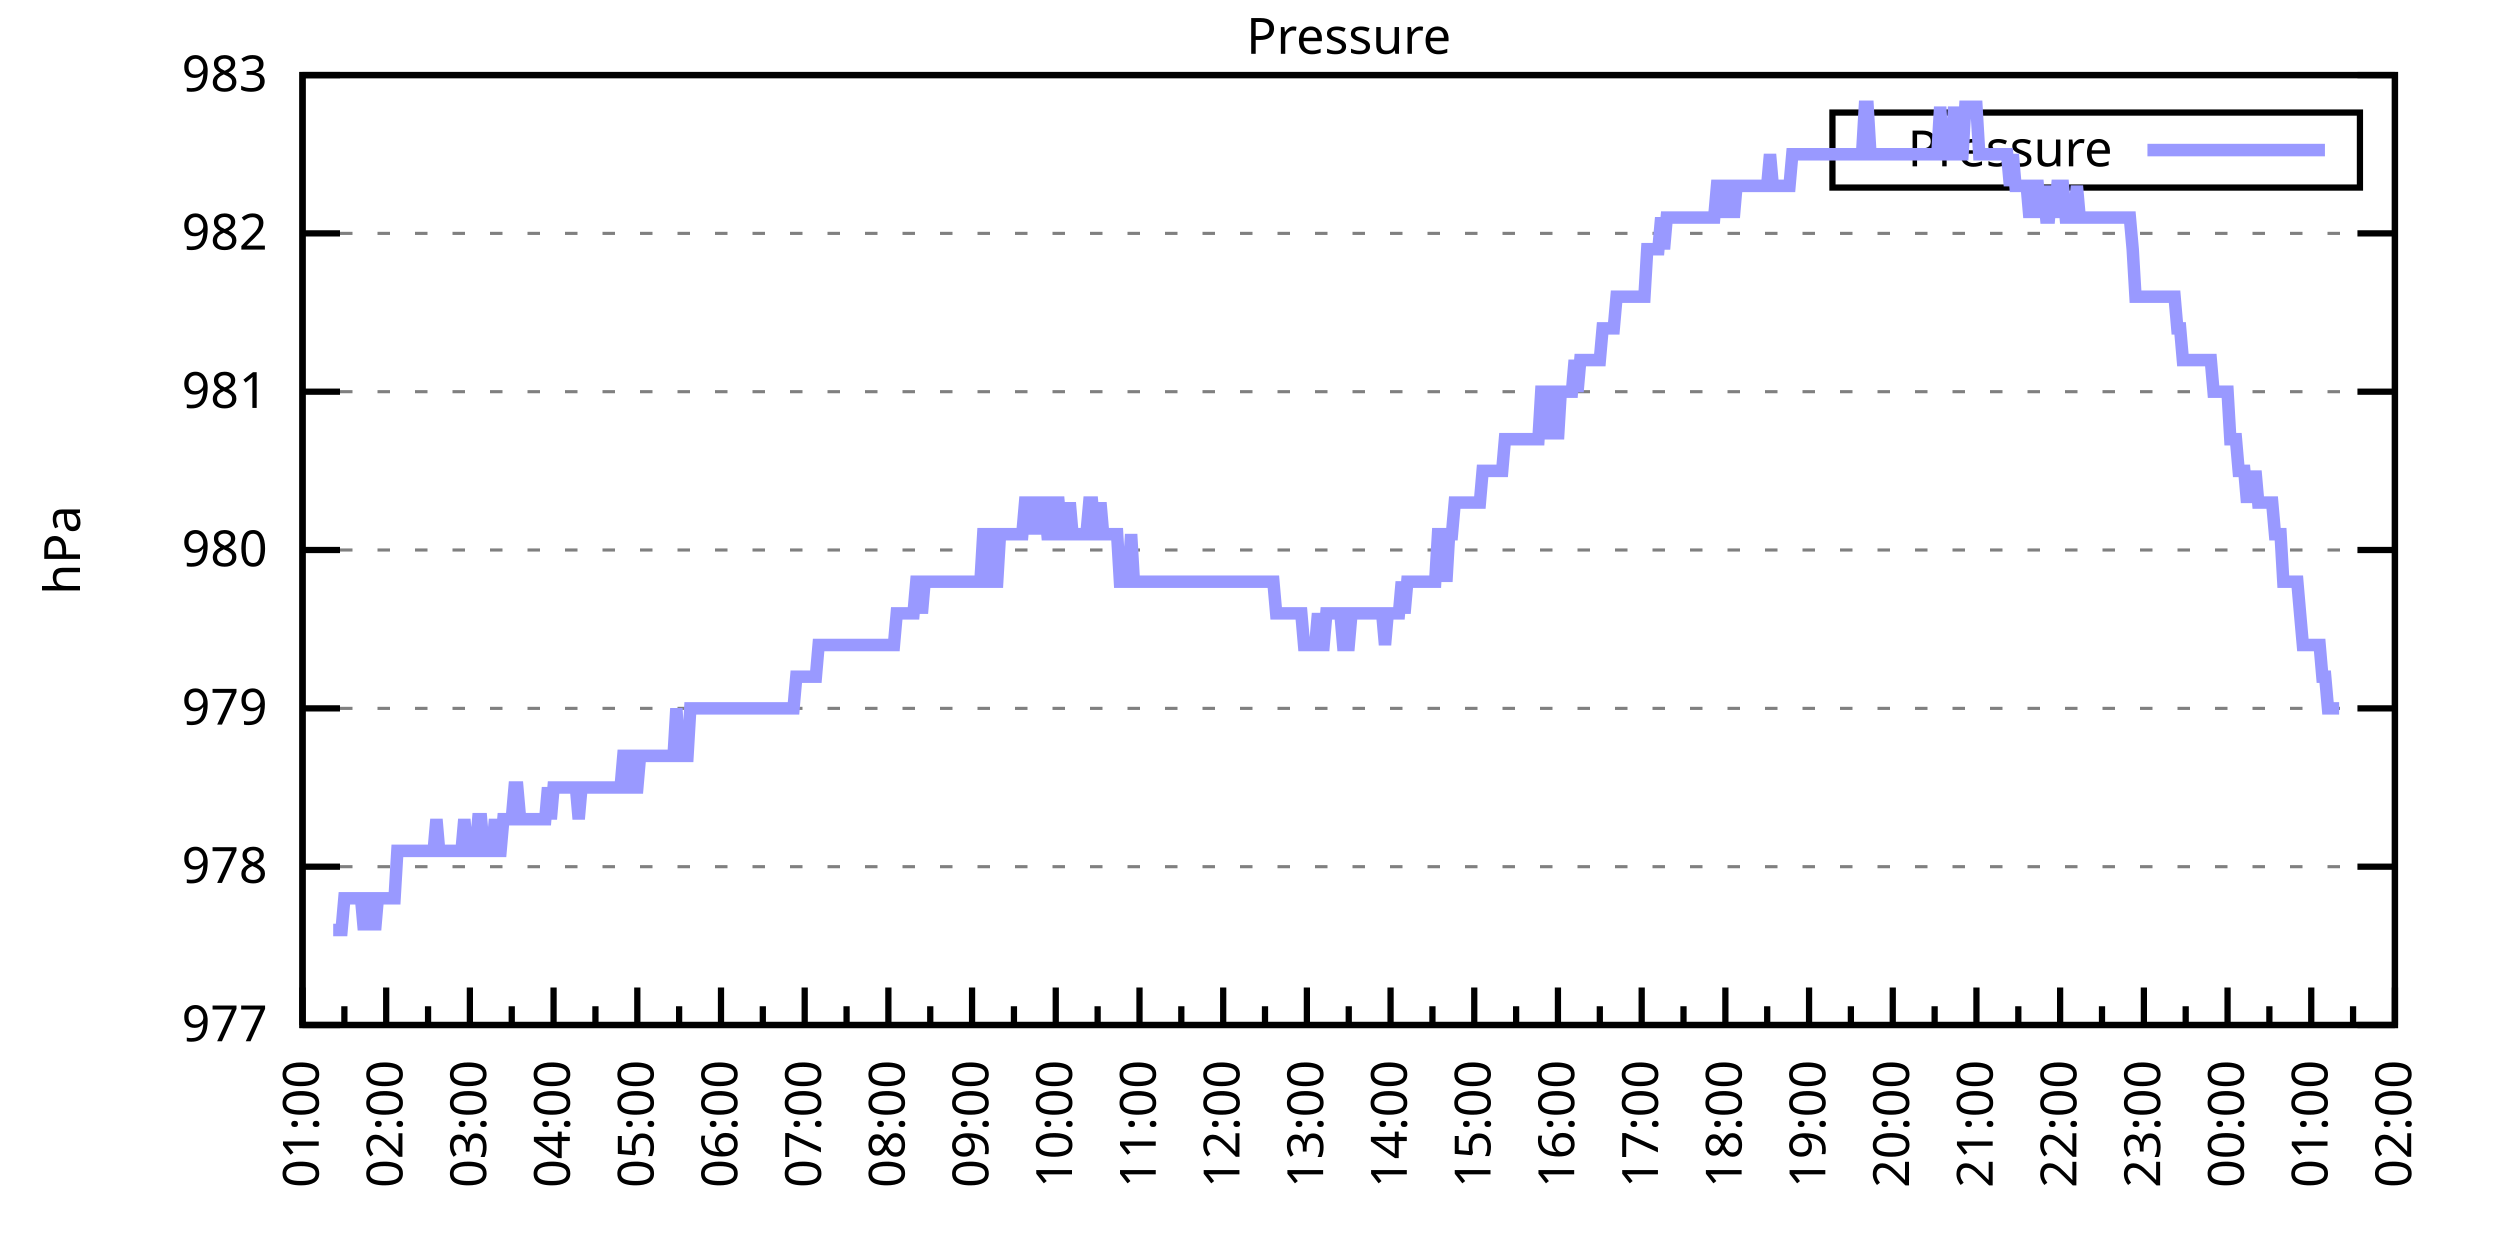
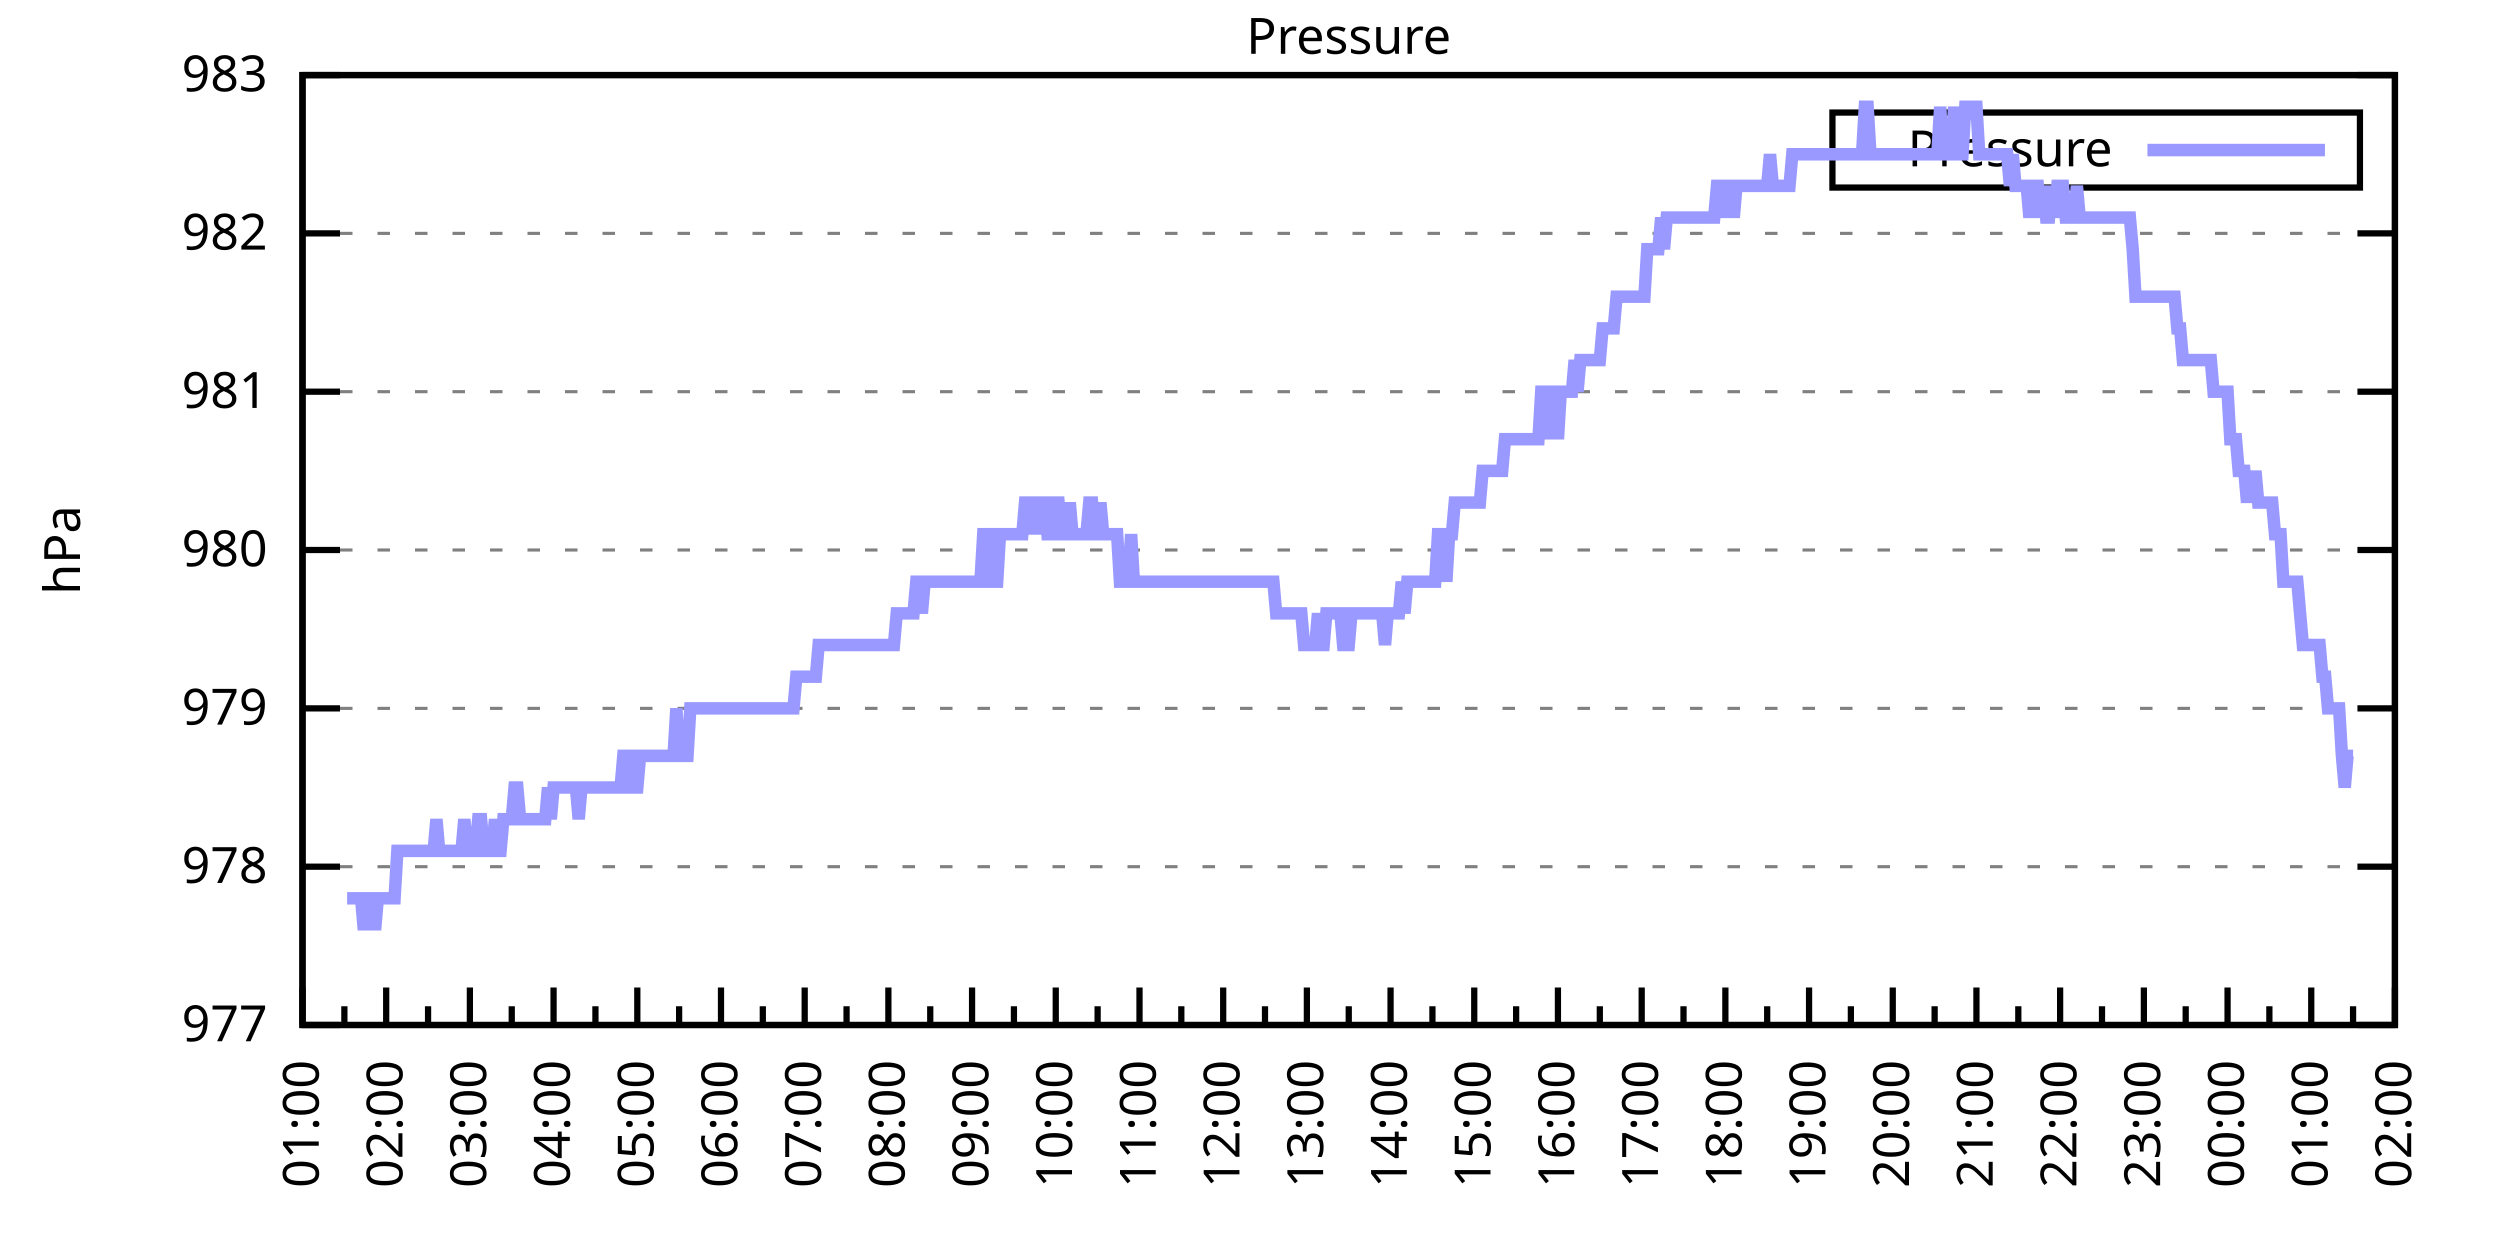
<svg xmlns="http://www.w3.org/2000/svg" xmlns:xlink="http://www.w3.org/1999/xlink" width="400" height="200" viewBox="0 0 400 200">
  <g id="gnuplot_canvas">
    <rect x="0" y="0" width="400" height="200" fill="none" />
    <defs>
      <circle id="gpDot" r="0.5" stroke-width="0.5" stroke="currentColor" />
      <path id="gpPt0" stroke-width="0.333" stroke="currentColor" d="M-1,0 h2 M0,-1 v2" />
      <path id="gpPt1" stroke-width="0.333" stroke="currentColor" d="M-1,-1 L1,1 M1,-1 L-1,1" />
      <path id="gpPt2" stroke-width="0.333" stroke="currentColor" d="M-1,0 L1,0 M0,-1 L0,1 M-1,-1 L1,1 M-1,1 L1,-1" />
      <rect id="gpPt3" stroke-width="0.333" stroke="currentColor" x="-1" y="-1" width="2" height="2" />
      <rect id="gpPt4" stroke-width="0.333" stroke="currentColor" fill="currentColor" x="-1" y="-1" width="2" height="2" />
      <circle id="gpPt5" stroke-width="0.333" stroke="currentColor" cx="0" cy="0" r="1" />
      <use xlink:href="#gpPt5" id="gpPt6" fill="currentColor" stroke="none" />
      <path id="gpPt7" stroke-width="0.333" stroke="currentColor" d="M0,-1.33 L-1.33,0.67 L1.33,0.67 z" />
      <use xlink:href="#gpPt7" id="gpPt8" fill="currentColor" stroke="none" />
      <use xlink:href="#gpPt7" id="gpPt9" stroke="currentColor" transform="rotate(180)" />
      <use xlink:href="#gpPt9" id="gpPt10" fill="currentColor" stroke="none" />
      <use xlink:href="#gpPt3" id="gpPt11" stroke="currentColor" transform="rotate(45)" />
      <use xlink:href="#gpPt11" id="gpPt12" fill="currentColor" stroke="none" />
      <path id="gpPt13" stroke-width="0.333" stroke="currentColor" d="M0,1.330 L1.265,0.411 L0.782,-1.067 L-0.782,-1.076 L-1.265,0.411 z" />
      <use xlink:href="#gpPt13" id="gpPt14" fill="currentColor" stroke="none" />
      <filter id="textbox" filterUnits="objectBoundingBox" x="0" y="0" height="1" width="1">
        <feFlood flood-color="white" flood-opacity="1" result="bgnd" />
        <feComposite in="SourceGraphic" in2="bgnd" operator="atop" />
      </filter>
      <filter id="greybox" filterUnits="objectBoundingBox" x="0" y="0" height="1" width="1">
        <feFlood flood-color="lightgrey" flood-opacity="1" result="grey" />
        <feComposite in="SourceGraphic" in2="grey" operator="atop" />
      </filter>
    </defs>
    <g fill="none" color="white" stroke="currentColor" stroke-width="1.00" stroke-linecap="butt" stroke-linejoin="miter">
</g>
    <g fill="none" color="black" stroke="currentColor" stroke-width="1.00" stroke-linecap="butt" stroke-linejoin="miter">
      <g stroke="none" shape-rendering="crispEdges">
        <polygon fill="rgb(255, 255, 255)" points="48.40,164.00 383.18,164.00 383.18,12.02 48.40,12.02 " />
      </g>
    </g>
    <g fill="none" color="black" stroke="currentColor" stroke-width="1.00" stroke-linecap="butt" stroke-linejoin="miter">
</g>
    <g fill="none" color="black" stroke="black" stroke-width="0.50" stroke-linecap="butt" stroke-linejoin="miter">
</g>
    <g fill="none" color="gray" stroke="currentColor" stroke-width="0.50" stroke-linecap="butt" stroke-linejoin="miter">
      <path stroke="gray" stroke-dasharray="2,4" class="gridline" d="M48.40,164.00 L383.19,164.00  " />
    </g>
    <g fill="none" color="gray" stroke="gray" stroke-width="1.00" stroke-linecap="butt" stroke-linejoin="miter">
</g>
    <g fill="none" color="black" stroke="currentColor" stroke-width="1.00" stroke-linecap="butt" stroke-linejoin="miter">
      <path stroke="black" d="M48.40,164.00 L54.40,164.00 M383.19,164.00 L377.19,164.00  " />
      <g transform="translate(42.80,166.60)" stroke="none" fill="black" font-family="Sans" font-size="8.00" text-anchor="end">
        <text>
          <tspan font-family="Sans"> 977</tspan>
        </text>
      </g>
    </g>
    <g fill="none" color="black" stroke="currentColor" stroke-width="1.00" stroke-linecap="butt" stroke-linejoin="miter">
</g>
    <g fill="none" color="black" stroke="black" stroke-width="0.50" stroke-linecap="butt" stroke-linejoin="miter">
</g>
    <g fill="none" color="gray" stroke="currentColor" stroke-width="0.50" stroke-linecap="butt" stroke-linejoin="miter">
      <path stroke="gray" stroke-dasharray="2,4" class="gridline" d="M48.40,138.67 L383.19,138.67  " />
    </g>
    <g fill="none" color="gray" stroke="gray" stroke-width="1.00" stroke-linecap="butt" stroke-linejoin="miter">
</g>
    <g fill="none" color="black" stroke="currentColor" stroke-width="1.00" stroke-linecap="butt" stroke-linejoin="miter">
      <path stroke="black" d="M48.40,138.67 L54.40,138.67 M383.19,138.67 L377.19,138.67  " />
      <g transform="translate(42.80,141.27)" stroke="none" fill="black" font-family="Sans" font-size="8.00" text-anchor="end">
        <text>
          <tspan font-family="Sans"> 978</tspan>
        </text>
      </g>
    </g>
    <g fill="none" color="black" stroke="currentColor" stroke-width="1.00" stroke-linecap="butt" stroke-linejoin="miter">
</g>
    <g fill="none" color="black" stroke="black" stroke-width="0.50" stroke-linecap="butt" stroke-linejoin="miter">
</g>
    <g fill="none" color="gray" stroke="currentColor" stroke-width="0.50" stroke-linecap="butt" stroke-linejoin="miter">
      <path stroke="gray" stroke-dasharray="2,4" class="gridline" d="M48.40,113.34 L383.19,113.34  " />
    </g>
    <g fill="none" color="gray" stroke="gray" stroke-width="1.00" stroke-linecap="butt" stroke-linejoin="miter">
</g>
    <g fill="none" color="black" stroke="currentColor" stroke-width="1.00" stroke-linecap="butt" stroke-linejoin="miter">
      <path stroke="black" d="M48.40,113.34 L54.40,113.34 M383.19,113.34 L377.19,113.34  " />
      <g transform="translate(42.80,115.94)" stroke="none" fill="black" font-family="Sans" font-size="8.00" text-anchor="end">
        <text>
          <tspan font-family="Sans"> 979</tspan>
        </text>
      </g>
    </g>
    <g fill="none" color="black" stroke="currentColor" stroke-width="1.00" stroke-linecap="butt" stroke-linejoin="miter">
</g>
    <g fill="none" color="black" stroke="black" stroke-width="0.50" stroke-linecap="butt" stroke-linejoin="miter">
</g>
    <g fill="none" color="gray" stroke="currentColor" stroke-width="0.50" stroke-linecap="butt" stroke-linejoin="miter">
      <path stroke="gray" stroke-dasharray="2,4" class="gridline" d="M48.40,88.00 L383.19,88.00  " />
    </g>
    <g fill="none" color="gray" stroke="gray" stroke-width="1.00" stroke-linecap="butt" stroke-linejoin="miter">
</g>
    <g fill="none" color="black" stroke="currentColor" stroke-width="1.00" stroke-linecap="butt" stroke-linejoin="miter">
      <path stroke="black" d="M48.40,88.00 L54.40,88.00 M383.19,88.00 L377.19,88.00  " />
      <g transform="translate(42.80,90.60)" stroke="none" fill="black" font-family="Sans" font-size="8.00" text-anchor="end">
        <text>
          <tspan font-family="Sans"> 980</tspan>
        </text>
      </g>
    </g>
    <g fill="none" color="black" stroke="currentColor" stroke-width="1.00" stroke-linecap="butt" stroke-linejoin="miter">
</g>
    <g fill="none" color="black" stroke="black" stroke-width="0.50" stroke-linecap="butt" stroke-linejoin="miter">
</g>
    <g fill="none" color="gray" stroke="currentColor" stroke-width="0.50" stroke-linecap="butt" stroke-linejoin="miter">
      <path stroke="gray" stroke-dasharray="2,4" class="gridline" d="M48.40,62.67 L383.19,62.67  " />
    </g>
    <g fill="none" color="gray" stroke="gray" stroke-width="1.00" stroke-linecap="butt" stroke-linejoin="miter">
</g>
    <g fill="none" color="black" stroke="currentColor" stroke-width="1.00" stroke-linecap="butt" stroke-linejoin="miter">
      <path stroke="black" d="M48.40,62.67 L54.40,62.67 M383.19,62.67 L377.19,62.67  " />
      <g transform="translate(42.80,65.27)" stroke="none" fill="black" font-family="Sans" font-size="8.00" text-anchor="end">
        <text>
          <tspan font-family="Sans"> 981</tspan>
        </text>
      </g>
    </g>
    <g fill="none" color="black" stroke="currentColor" stroke-width="1.00" stroke-linecap="butt" stroke-linejoin="miter">
</g>
    <g fill="none" color="black" stroke="black" stroke-width="0.50" stroke-linecap="butt" stroke-linejoin="miter">
</g>
    <g fill="none" color="gray" stroke="currentColor" stroke-width="0.50" stroke-linecap="butt" stroke-linejoin="miter">
      <path stroke="gray" stroke-dasharray="2,4" class="gridline" d="M48.40,37.34 L383.19,37.34  " />
    </g>
    <g fill="none" color="gray" stroke="gray" stroke-width="1.00" stroke-linecap="butt" stroke-linejoin="miter">
</g>
    <g fill="none" color="black" stroke="currentColor" stroke-width="1.00" stroke-linecap="butt" stroke-linejoin="miter">
      <path stroke="black" d="M48.40,37.34 L54.40,37.34 M383.19,37.34 L377.19,37.34  " />
      <g transform="translate(42.80,39.94)" stroke="none" fill="black" font-family="Sans" font-size="8.00" text-anchor="end">
        <text>
          <tspan font-family="Sans"> 982</tspan>
        </text>
      </g>
    </g>
    <g fill="none" color="black" stroke="currentColor" stroke-width="1.00" stroke-linecap="butt" stroke-linejoin="miter">
</g>
    <g fill="none" color="black" stroke="black" stroke-width="0.50" stroke-linecap="butt" stroke-linejoin="miter">
</g>
    <g fill="none" color="gray" stroke="currentColor" stroke-width="0.50" stroke-linecap="butt" stroke-linejoin="miter">
      <path stroke="gray" stroke-dasharray="2,4" class="gridline" d="M48.40,12.01 L383.19,12.01  " />
    </g>
    <g fill="none" color="gray" stroke="gray" stroke-width="1.00" stroke-linecap="butt" stroke-linejoin="miter">
</g>
    <g fill="none" color="black" stroke="currentColor" stroke-width="1.00" stroke-linecap="butt" stroke-linejoin="miter">
      <path stroke="black" d="M48.40,12.01 L54.40,12.01 M383.19,12.01 L377.19,12.01  " />
      <g transform="translate(42.80,14.61)" stroke="none" fill="black" font-family="Sans" font-size="8.00" text-anchor="end">
        <text>
          <tspan font-family="Sans"> 983</tspan>
        </text>
      </g>
    </g>
    <g fill="none" color="black" stroke="currentColor" stroke-width="1.00" stroke-linecap="butt" stroke-linejoin="miter">
      <path stroke="black" d="M48.40,164.00 L48.40,158.00  " />
      <g transform="translate(51.00,169.60) rotate(270)" stroke="none" fill="black" font-family="Sans" font-size="8.00" text-anchor="end">
        <text>
          <tspan font-family="Sans">01:00</tspan>
        </text>
      </g>
    </g>
    <g fill="none" color="black" stroke="currentColor" stroke-width="1.00" stroke-linecap="butt" stroke-linejoin="miter">
      <path stroke="black" d="M55.10,164.00 L55.10,161.00 M61.79,164.00 L61.79,158.00  " />
      <g transform="translate(64.39,169.60) rotate(270)" stroke="none" fill="black" font-family="Sans" font-size="8.00" text-anchor="end">
        <text>
          <tspan font-family="Sans">02:00</tspan>
        </text>
      </g>
    </g>
    <g fill="none" color="black" stroke="currentColor" stroke-width="1.00" stroke-linecap="butt" stroke-linejoin="miter">
      <path stroke="black" d="M68.49,164.00 L68.49,161.00 M75.18,164.00 L75.18,158.00  " />
      <g transform="translate(77.78,169.60) rotate(270)" stroke="none" fill="black" font-family="Sans" font-size="8.00" text-anchor="end">
        <text>
          <tspan font-family="Sans">03:00</tspan>
        </text>
      </g>
    </g>
    <g fill="none" color="black" stroke="currentColor" stroke-width="1.00" stroke-linecap="butt" stroke-linejoin="miter">
      <path stroke="black" d="M81.88,164.00 L81.88,161.00 M88.57,164.00 L88.57,158.00  " />
      <g transform="translate(91.17,169.60) rotate(270)" stroke="none" fill="black" font-family="Sans" font-size="8.00" text-anchor="end">
        <text>
          <tspan font-family="Sans">04:00</tspan>
        </text>
      </g>
    </g>
    <g fill="none" color="black" stroke="currentColor" stroke-width="1.00" stroke-linecap="butt" stroke-linejoin="miter">
      <path stroke="black" d="M95.27,164.00 L95.27,161.00 M101.97,164.00 L101.97,158.00  " />
      <g transform="translate(104.57,169.60) rotate(270)" stroke="none" fill="black" font-family="Sans" font-size="8.00" text-anchor="end">
        <text>
          <tspan font-family="Sans">05:00</tspan>
        </text>
      </g>
    </g>
    <g fill="none" color="black" stroke="currentColor" stroke-width="1.00" stroke-linecap="butt" stroke-linejoin="miter">
      <path stroke="black" d="M108.66,164.00 L108.66,161.00 M115.36,164.00 L115.36,158.00  " />
      <g transform="translate(117.96,169.60) rotate(270)" stroke="none" fill="black" font-family="Sans" font-size="8.00" text-anchor="end">
        <text>
          <tspan font-family="Sans">06:00</tspan>
        </text>
      </g>
    </g>
    <g fill="none" color="black" stroke="currentColor" stroke-width="1.00" stroke-linecap="butt" stroke-linejoin="miter">
      <path stroke="black" d="M122.05,164.00 L122.05,161.00 M128.75,164.00 L128.75,158.00  " />
      <g transform="translate(131.35,169.60) rotate(270)" stroke="none" fill="black" font-family="Sans" font-size="8.00" text-anchor="end">
        <text>
          <tspan font-family="Sans">07:00</tspan>
        </text>
      </g>
    </g>
    <g fill="none" color="black" stroke="currentColor" stroke-width="1.00" stroke-linecap="butt" stroke-linejoin="miter">
      <path stroke="black" d="M135.45,164.00 L135.45,161.00 M142.14,164.00 L142.14,158.00  " />
      <g transform="translate(144.74,169.60) rotate(270)" stroke="none" fill="black" font-family="Sans" font-size="8.00" text-anchor="end">
        <text>
          <tspan font-family="Sans">08:00</tspan>
        </text>
      </g>
    </g>
    <g fill="none" color="black" stroke="currentColor" stroke-width="1.00" stroke-linecap="butt" stroke-linejoin="miter">
      <path stroke="black" d="M148.84,164.00 L148.84,161.00 M155.53,164.00 L155.53,158.00  " />
      <g transform="translate(158.13,169.60) rotate(270)" stroke="none" fill="black" font-family="Sans" font-size="8.00" text-anchor="end">
        <text>
          <tspan font-family="Sans">09:00</tspan>
        </text>
      </g>
    </g>
    <g fill="none" color="black" stroke="currentColor" stroke-width="1.00" stroke-linecap="butt" stroke-linejoin="miter">
      <path stroke="black" d="M162.23,164.00 L162.23,161.00 M168.92,164.00 L168.92,158.00  " />
      <g transform="translate(171.52,169.60) rotate(270)" stroke="none" fill="black" font-family="Sans" font-size="8.00" text-anchor="end">
        <text>
          <tspan font-family="Sans">10:00</tspan>
        </text>
      </g>
    </g>
    <g fill="none" color="black" stroke="currentColor" stroke-width="1.00" stroke-linecap="butt" stroke-linejoin="miter">
      <path stroke="black" d="M175.62,164.00 L175.62,161.00 M182.32,164.00 L182.32,158.00  " />
      <g transform="translate(184.92,169.60) rotate(270)" stroke="none" fill="black" font-family="Sans" font-size="8.00" text-anchor="end">
        <text>
          <tspan font-family="Sans">11:00</tspan>
        </text>
      </g>
    </g>
    <g fill="none" color="black" stroke="currentColor" stroke-width="1.00" stroke-linecap="butt" stroke-linejoin="miter">
      <path stroke="black" d="M189.01,164.00 L189.01,161.00 M195.71,164.00 L195.71,158.00  " />
      <g transform="translate(198.31,169.60) rotate(270)" stroke="none" fill="black" font-family="Sans" font-size="8.00" text-anchor="end">
        <text>
          <tspan font-family="Sans">12:00</tspan>
        </text>
      </g>
    </g>
    <g fill="none" color="black" stroke="currentColor" stroke-width="1.00" stroke-linecap="butt" stroke-linejoin="miter">
      <path stroke="black" d="M202.40,164.00 L202.40,161.00 M209.10,164.00 L209.10,158.00  " />
      <g transform="translate(211.70,169.60) rotate(270)" stroke="none" fill="black" font-family="Sans" font-size="8.00" text-anchor="end">
        <text>
          <tspan font-family="Sans">13:00</tspan>
        </text>
      </g>
    </g>
    <g fill="none" color="black" stroke="currentColor" stroke-width="1.00" stroke-linecap="butt" stroke-linejoin="miter">
      <path stroke="black" d="M215.80,164.00 L215.80,161.00 M222.49,164.00 L222.49,158.00  " />
      <g transform="translate(225.09,169.60) rotate(270)" stroke="none" fill="black" font-family="Sans" font-size="8.00" text-anchor="end">
        <text>
          <tspan font-family="Sans">14:00</tspan>
        </text>
      </g>
    </g>
    <g fill="none" color="black" stroke="currentColor" stroke-width="1.00" stroke-linecap="butt" stroke-linejoin="miter">
      <path stroke="black" d="M229.19,164.00 L229.19,161.00 M235.88,164.00 L235.88,158.00  " />
      <g transform="translate(238.48,169.60) rotate(270)" stroke="none" fill="black" font-family="Sans" font-size="8.00" text-anchor="end">
        <text>
          <tspan font-family="Sans">15:00</tspan>
        </text>
      </g>
    </g>
    <g fill="none" color="black" stroke="currentColor" stroke-width="1.00" stroke-linecap="butt" stroke-linejoin="miter">
      <path stroke="black" d="M242.58,164.00 L242.58,161.00 M249.27,164.00 L249.27,158.00  " />
      <g transform="translate(251.87,169.60) rotate(270)" stroke="none" fill="black" font-family="Sans" font-size="8.00" text-anchor="end">
        <text>
          <tspan font-family="Sans">16:00</tspan>
        </text>
      </g>
    </g>
    <g fill="none" color="black" stroke="currentColor" stroke-width="1.00" stroke-linecap="butt" stroke-linejoin="miter">
      <path stroke="black" d="M255.97,164.00 L255.97,161.00 M262.67,164.00 L262.67,158.00  " />
      <g transform="translate(265.27,169.60) rotate(270)" stroke="none" fill="black" font-family="Sans" font-size="8.00" text-anchor="end">
        <text>
          <tspan font-family="Sans">17:00</tspan>
        </text>
      </g>
    </g>
    <g fill="none" color="black" stroke="currentColor" stroke-width="1.00" stroke-linecap="butt" stroke-linejoin="miter">
      <path stroke="black" d="M269.36,164.00 L269.36,161.00 M276.06,164.00 L276.06,158.00  " />
      <g transform="translate(278.66,169.60) rotate(270)" stroke="none" fill="black" font-family="Sans" font-size="8.00" text-anchor="end">
        <text>
          <tspan font-family="Sans">18:00</tspan>
        </text>
      </g>
    </g>
    <g fill="none" color="black" stroke="currentColor" stroke-width="1.00" stroke-linecap="butt" stroke-linejoin="miter">
      <path stroke="black" d="M282.75,164.00 L282.75,161.00 M289.45,164.00 L289.45,158.00  " />
      <g transform="translate(292.05,169.60) rotate(270)" stroke="none" fill="black" font-family="Sans" font-size="8.00" text-anchor="end">
        <text>
          <tspan font-family="Sans">19:00</tspan>
        </text>
      </g>
    </g>
    <g fill="none" color="black" stroke="currentColor" stroke-width="1.00" stroke-linecap="butt" stroke-linejoin="miter">
      <path stroke="black" d="M296.14,164.00 L296.14,161.00 M302.84,164.00 L302.84,158.00  " />
      <g transform="translate(305.44,169.60) rotate(270)" stroke="none" fill="black" font-family="Sans" font-size="8.00" text-anchor="end">
        <text>
          <tspan font-family="Sans">20:00</tspan>
        </text>
      </g>
    </g>
    <g fill="none" color="black" stroke="currentColor" stroke-width="1.00" stroke-linecap="butt" stroke-linejoin="miter">
      <path stroke="black" d="M309.54,164.00 L309.54,161.00 M316.23,164.00 L316.23,158.00  " />
      <g transform="translate(318.83,169.60) rotate(270)" stroke="none" fill="black" font-family="Sans" font-size="8.00" text-anchor="end">
        <text>
          <tspan font-family="Sans">21:00</tspan>
        </text>
      </g>
    </g>
    <g fill="none" color="black" stroke="currentColor" stroke-width="1.00" stroke-linecap="butt" stroke-linejoin="miter">
      <path stroke="black" d="M322.93,164.00 L322.93,161.00 M329.62,164.00 L329.62,158.00  " />
      <g transform="translate(332.22,169.60) rotate(270)" stroke="none" fill="black" font-family="Sans" font-size="8.00" text-anchor="end">
        <text>
          <tspan font-family="Sans">22:00</tspan>
        </text>
      </g>
    </g>
    <g fill="none" color="black" stroke="currentColor" stroke-width="1.00" stroke-linecap="butt" stroke-linejoin="miter">
      <path stroke="black" d="M336.32,164.00 L336.32,161.00 M343.02,164.00 L343.02,158.00  " />
      <g transform="translate(345.62,169.60) rotate(270)" stroke="none" fill="black" font-family="Sans" font-size="8.00" text-anchor="end">
        <text>
          <tspan font-family="Sans">23:00</tspan>
        </text>
      </g>
    </g>
    <g fill="none" color="black" stroke="currentColor" stroke-width="1.00" stroke-linecap="butt" stroke-linejoin="miter">
      <path stroke="black" d="M349.71,164.00 L349.71,161.00 M356.41,164.00 L356.41,158.00  " />
      <g transform="translate(359.01,169.60) rotate(270)" stroke="none" fill="black" font-family="Sans" font-size="8.00" text-anchor="end">
        <text>
          <tspan font-family="Sans">00:00</tspan>
        </text>
      </g>
    </g>
    <g fill="none" color="black" stroke="currentColor" stroke-width="1.00" stroke-linecap="butt" stroke-linejoin="miter">
      <path stroke="black" d="M363.10,164.00 L363.10,161.00 M369.80,164.00 L369.80,158.00  " />
      <g transform="translate(372.40,169.60) rotate(270)" stroke="none" fill="black" font-family="Sans" font-size="8.00" text-anchor="end">
        <text>
          <tspan font-family="Sans">01:00</tspan>
        </text>
      </g>
    </g>
    <g fill="none" color="black" stroke="currentColor" stroke-width="1.00" stroke-linecap="butt" stroke-linejoin="miter">
      <path stroke="black" d="M376.49,164.00 L376.49,161.00 M383.19,164.00 L383.19,158.00  " />
      <g transform="translate(385.79,169.60) rotate(270)" stroke="none" fill="black" font-family="Sans" font-size="8.00" text-anchor="end">
        <text>
          <tspan font-family="Sans">02:00</tspan>
        </text>
      </g>
    </g>
    <g fill="none" color="black" stroke="currentColor" stroke-width="1.00" stroke-linecap="butt" stroke-linejoin="miter">
</g>
    <g fill="none" color="black" stroke="currentColor" stroke-width="1.00" stroke-linecap="butt" stroke-linejoin="miter">
      <path stroke="black" d="M48.40,12.01 L48.40,164.00 L383.19,164.00 L383.19,12.01 L48.40,12.01 Z  " />
    </g>
    <g fill="none" color="black" stroke="currentColor" stroke-width="1.00" stroke-linecap="butt" stroke-linejoin="miter">
      <g transform="translate(12.80,88.01) rotate(270)" stroke="none" fill="black" font-family="Sans" font-size="8.00" text-anchor="middle">
        <text>
          <tspan font-family="Sans">hPa</tspan>
        </text>
      </g>
    </g>
    <g fill="none" color="black" stroke="currentColor" stroke-width="1.00" stroke-linecap="butt" stroke-linejoin="miter">
</g>
    <g fill="none" color="black" stroke="currentColor" stroke-width="1.00" stroke-linecap="butt" stroke-linejoin="miter">
      <path stroke="black" d="M293.19,30.01 L293.19,18.01 L377.59,18.01 L377.59,30.01 L293.19,30.01 Z  " />
    </g>
    <g id="Pressure_plot_1">
      <g fill="none" color="white" stroke="black" stroke-width="2.00" stroke-linecap="butt" stroke-linejoin="miter">
</g>
      <g fill="none" color="black" stroke="currentColor" stroke-width="2.00" stroke-linecap="butt" stroke-linejoin="miter">
        <g transform="translate(337.99,26.61)" stroke="none" fill="black" font-family="Sans" font-size="8.00" text-anchor="end">
          <text>
            <tspan font-family="Sans">Pressure</tspan>
          </text>
        </g>
      </g>
      <g fill="none" color="black" stroke="currentColor" stroke-width="2.00" stroke-linecap="butt" stroke-linejoin="miter">
-         <path stroke="rgb(153, 153, 255)" d="M343.59,24.01 L371.99,24.01 M53.31,148.80 L53.76,148.80 L54.20,148.80 L54.65,148.80 L55.10,143.73 L55.54,143.73   L55.99,143.73 L56.43,143.73 L56.88,143.73 L57.33,143.73 L57.77,143.73 L58.22,148.80 L58.67,143.73 L59.11,143.73   L59.56,143.73 L60.01,148.80 L60.45,143.73 L60.90,143.73 L61.35,143.73 L61.79,143.73 L62.24,143.73 L62.68,143.73   L63.13,143.73 L63.58,136.14 L64.02,136.14 L64.47,136.14 L64.92,136.14 L65.36,136.14 L65.81,136.14 L66.26,136.14   L66.70,136.14 L67.15,136.14 L67.59,136.14 L68.04,136.14 L68.49,136.14 L68.93,136.14 L69.38,136.14 L69.83,131.07   L70.27,136.14 L70.72,136.14 L71.17,136.14 L71.61,136.14 L72.06,136.14 L72.50,136.14 L72.95,136.14 L73.40,136.14   L73.84,136.14 L74.29,131.07 L74.74,136.14 L75.18,136.14 L75.63,136.14 L76.08,136.14 L76.52,131.07 L76.97,131.07   L77.42,136.14 L77.86,136.14 L78.31,136.14 L78.75,136.14 L79.20,131.07 L79.65,136.14 L80.09,136.14 L80.54,131.07   L80.99,131.07 L81.43,131.07 L81.88,131.07 L82.33,126.00 L82.77,126.00 L83.22,131.07 L83.66,131.07 L84.11,131.07   L84.56,131.07 L85.00,131.07 L85.45,131.07 L85.90,131.07 L86.34,131.07 L86.79,131.07 L87.24,131.07 L87.68,126.00   L88.13,131.07 L88.57,126.00 L89.02,126.00 L89.47,126.00 L89.91,126.00 L90.36,126.00 L90.81,126.00 L91.25,126.00   L91.70,126.00 L92.15,126.00 L92.59,131.07 L93.04,126.00 L93.49,126.00 L93.93,126.00 L94.38,126.00 L94.82,126.00   L95.27,126.00 L95.72,126.00 L96.16,126.00 L96.61,126.00 L97.06,126.00 L97.50,126.00 L97.95,126.00 L98.40,126.00   L98.84,126.00 L99.29,126.00 L99.73,120.94 L100.18,120.94 L100.63,120.94 L101.07,126.00 L101.52,126.00 L101.97,126.00   L102.41,120.94 L102.86,120.94 L103.31,120.94 L103.75,120.94 L104.20,120.94 L104.64,120.94 L105.09,120.94 L105.54,120.94   L105.98,120.94 L106.43,120.94 L106.88,120.94 L107.32,120.94 L107.77,120.94 L108.22,113.34 L108.66,120.94 L109.11,120.94   L109.55,120.94 L110.00,120.94 L110.45,113.34 L110.89,113.34 L111.34,113.34 L111.79,113.34 L112.23,113.34 L112.68,113.34   L113.13,113.34 L113.57,113.34 L114.02,113.34 L114.47,113.34 L114.91,113.34 L115.36,113.34 L115.80,113.34 L116.25,113.34   L116.70,113.34 L117.14,113.34 L117.59,113.34 L118.04,113.34 L118.48,113.34 L118.93,113.34 L119.38,113.34 L119.82,113.34   L120.27,113.34 L120.71,113.34 L121.16,113.34 L121.61,113.34 L122.05,113.34 L122.50,113.34 L122.95,113.34 L123.39,113.34   L123.84,113.34 L124.29,113.34 L124.73,113.34 L125.18,113.34 L125.62,113.34 L126.07,113.34 L126.52,113.34 L126.96,113.34   L127.41,108.27 L127.86,108.27 L128.30,108.27 L128.75,108.27 L129.20,108.27 L129.64,108.27 L130.09,108.27 L130.54,108.27   L130.98,103.20 L131.43,103.20 L131.87,103.20 L132.32,103.20 L132.77,103.20 L133.21,103.20 L133.66,103.20 L134.11,103.20   L134.55,103.20 L135.00,103.20 L135.45,103.20 L135.89,103.20 L136.34,103.20 L136.78,103.20 L137.23,103.20 L137.68,103.20   L138.12,103.20 L138.57,103.20 L139.02,103.20 L139.46,103.20 L139.91,103.20 L140.36,103.20 L140.80,103.20 L141.25,103.20   L141.69,103.20 L142.14,103.20 L142.59,103.20 L143.03,103.20 L143.48,98.14 L143.93,98.14 L144.37,98.14 L144.82,98.14   L145.27,98.14 L145.71,98.14 L146.16,98.14 L146.61,93.07 L147.05,93.07 L147.50,98.14 L147.94,93.07 L148.39,93.07   L148.84,93.07 L149.28,93.07 L149.73,93.07 L150.18,93.07 L150.62,93.07 L151.07,93.07 L151.52,93.07 L151.96,93.07   L152.41,93.07 L152.85,93.07 L153.30,93.07 L153.75,93.07 L154.19,93.07 L154.64,93.07 L155.09,93.07 L155.53,93.07   L155.98,93.07 L156.43,93.07 L156.87,93.07 L157.32,85.47 L157.76,85.47 L158.21,85.47 L158.66,93.07 L159.10,93.07   L159.55,93.07 L160.00,85.47 L160.44,85.47 L160.89,85.47 L161.34,85.47 L161.78,85.47 L162.23,85.47 L162.67,85.47   L163.12,85.47 L163.57,85.47 L164.01,80.41 L164.46,80.41 L164.91,80.41 L165.35,85.47 L165.80,80.41 L166.25,85.47   L166.69,80.41 L167.14,80.41 L167.59,85.47 L168.03,85.47 L168.48,80.41 L168.92,80.41 L169.37,80.41 L169.82,85.47   L170.26,85.47 L170.71,85.47 L171.16,80.41 L171.60,85.47 L172.05,85.47 L172.50,85.47 L172.94,85.47 L173.39,85.47   L173.83,85.47 L174.28,80.41 L174.73,80.41 L175.17,85.47 L175.62,85.47 L176.07,80.41 L176.51,85.47 L176.96,85.47   L177.41,85.47 L177.85,85.47 L178.30,85.47 L178.74,85.47 L179.19,93.07 L179.64,93.07 L180.08,93.07 L180.53,93.07   L180.98,85.47 L181.42,93.07 L181.87,93.07 L182.32,93.07 L182.76,93.07 L183.21,93.07 L183.66,93.07 L184.10,93.07   L184.55,93.07 L184.99,93.07 L185.44,93.07 L185.89,93.07 L186.33,93.07 L186.78,93.07 L187.23,93.07 L187.67,93.07   L188.12,93.07 L188.57,93.07 L189.01,93.07 L189.46,93.07 L189.90,93.07 L190.35,93.07 L190.80,93.07 L191.24,93.07   L191.69,93.07 L192.14,93.07 L192.58,93.07 L193.03,93.07 L193.48,93.07 L193.92,93.07 L194.37,93.07 L194.81,93.07   L195.26,93.07 L195.71,93.07 L196.15,93.07 L196.60,93.07 L197.05,93.07 L197.49,93.07 L197.94,93.07 L198.39,93.07   L198.83,93.07 L199.28,93.07 L199.73,93.07 L200.17,93.07 L200.62,93.07 L201.06,93.07 L201.51,93.07 L201.96,93.07   L202.40,93.07 L202.85,93.07 L203.30,93.07 L203.74,93.07 L204.19,98.14 L204.64,98.14 L205.08,98.14 L205.53,98.14   L205.97,98.14 L206.42,98.14 L206.87,98.14 L207.31,98.14 L207.76,98.14 L208.21,98.14 L208.65,103.20 L209.10,103.20   L209.55,103.20 L209.99,103.20 L210.44,103.20 L210.88,98.14 L211.33,103.20 L211.78,103.20 L212.22,98.14 L212.67,98.14   L213.12,98.14 L213.56,98.14 L214.01,98.14 L214.46,98.14 L214.90,103.20 L215.35,103.20 L215.80,103.20 L216.24,98.14   L216.69,98.14 L217.13,98.14 L217.58,98.14 L218.03,98.14 L218.47,98.14 L218.92,98.14 L219.37,98.14 L219.81,98.14   L220.26,98.14 L220.71,98.14 L221.15,98.14 L221.60,103.20 L222.04,98.14 L222.49,98.14 L222.94,98.14 L223.38,98.14   L223.83,98.14 L224.28,93.07 L224.72,98.14 L225.17,93.07 L225.62,93.07 L226.06,93.07 L226.51,93.07 L226.95,93.07   L227.40,93.07 L227.85,93.07 L228.29,93.07 L228.74,93.07 L229.19,93.07 L229.63,93.07 L230.08,85.47 L230.53,85.47   L230.97,85.47 L231.42,93.07 L231.86,85.47 L232.31,85.47 L232.76,80.41 L233.20,80.41 L233.65,80.41 L234.10,80.41   L234.54,80.41 L234.99,80.41 L235.44,80.41 L235.88,80.41 L236.33,80.41 L236.78,80.41 L237.22,75.34 L237.67,75.34   L238.11,75.34 L238.56,75.34 L239.01,75.34 L239.45,75.34 L239.90,75.34 L240.35,75.34 L240.79,70.27 L241.24,70.27   L241.69,70.27 L242.13,70.27 L242.58,70.27 L243.02,70.27 L243.47,70.27 L243.92,70.27 L244.36,70.27 L244.81,70.27   L245.26,70.27 L245.70,70.27 L246.15,70.27 L246.60,62.67 L247.04,62.67 L247.49,62.67 L247.93,70.27 L248.38,62.67   L248.83,62.67 L249.27,70.27 L249.72,62.67 L250.17,62.67 L250.61,62.67 L251.06,62.67 L251.51,62.67 L251.95,57.61   L252.40,62.67 L252.85,57.61 L253.29,57.61 L253.74,57.61 L254.18,57.61 L254.63,57.61 L255.08,57.61 L255.52,57.61   L255.97,57.61 L256.42,52.54 L256.86,52.54 L257.31,52.54 L257.76,52.54 L258.20,52.54 L258.65,47.47 L259.09,47.47   L259.54,47.47 L259.99,47.47 L260.43,47.47 L260.88,47.47 L261.33,47.47 L261.77,47.47 L262.22,47.47 L262.67,47.47   L263.11,47.47 L263.56,39.87 L264.00,39.87 L264.45,39.87 L264.90,39.87 L265.34,39.87 L265.79,34.81 L266.24,39.87   L266.68,34.81 L267.13,34.81 L267.58,34.81 L268.02,34.81 L268.47,34.81 L268.92,34.81 L269.36,34.81 L269.81,34.81   L270.25,34.81 L270.70,34.81 L271.15,34.81 L271.59,34.81 L272.04,34.81 L272.49,34.81 L272.93,34.81 L273.38,34.81   L273.83,34.81 L274.27,34.81 L274.72,29.74 L275.16,29.74 L275.61,29.74 L276.06,34.81 L276.50,29.74 L276.95,29.74   L277.40,34.81 L277.84,29.74 L278.29,29.74 L278.74,29.74 L279.18,29.74 L279.63,29.74 L280.07,29.74 L280.52,29.74   L280.97,29.74 L281.41,29.74 L281.86,29.74 L282.31,29.74 L282.75,29.74 L283.20,24.68 L283.65,29.74 L284.09,29.74   L284.54,29.74 L284.98,29.74 L285.43,29.74 L285.88,29.74 L286.32,29.74 L286.77,24.68 L287.22,24.68 L287.66,24.68   L288.11,24.68 L288.56,24.68 L289.00,24.68 L289.45,24.68 L289.90,24.68 L290.34,24.68 L290.79,24.68 L291.23,24.68   L291.68,24.68 L292.13,24.68 L292.57,24.68 L293.02,24.68 L293.47,24.68 L293.91,24.68 L294.36,24.68 L294.81,24.68   L295.25,24.68 L295.70,24.68 L296.14,24.68 L296.59,24.68 L297.04,24.68 L297.93,24.68 L298.38,17.08 L298.82,17.08   L299.27,24.68 L299.72,24.68 L300.16,24.68 L300.61,24.68 L301.05,24.68 L301.50,24.68 L301.95,24.68 L302.39,24.68   L302.84,24.68 L303.29,24.68 L303.73,24.68 L304.18,24.68 L304.63,24.68 L305.07,24.68 L305.52,24.68 L305.97,24.68   L306.41,24.68 L306.86,24.68 L307.30,24.68 L307.75,24.68 L308.20,24.68 L308.64,24.68 L309.09,24.68 L309.54,24.68   L309.98,24.68 L310.43,17.08 L310.88,24.68 L311.32,24.68 L311.77,24.68 L312.21,24.68 L312.66,17.08 L313.11,24.68   L313.55,24.68 L314.00,24.68 L314.45,17.08 L314.89,17.08 L315.34,17.08 L315.79,17.08 L316.23,17.08 L316.68,24.68   L317.12,24.68 L317.57,24.68 L318.02,24.68 L318.46,24.68 L318.91,24.68 L319.36,24.68 L319.80,24.68 L320.25,24.68   L320.70,24.68 L321.14,24.68 L321.59,29.74 L322.04,24.68 L322.48,29.74 L322.93,29.74 L323.37,29.74 L323.82,29.74   L324.27,29.74 L324.71,34.81 L325.16,29.74 L325.61,29.74 L326.05,29.74 L326.50,34.81 L326.95,29.74 L327.39,34.81   L327.84,34.81 L328.28,29.74 L328.73,34.81 L329.18,29.74 L329.62,29.74 L330.07,29.74 L330.52,34.81 L330.96,34.81   L331.41,34.81 L331.86,34.81 L332.30,29.74 L332.75,34.81 L333.19,34.81 L333.64,34.81 L334.09,34.81 L334.53,34.81   L334.98,34.81 L335.43,34.81 L335.87,34.81 L336.32,34.81 L336.77,34.81 L337.21,34.81 L337.66,34.81 L338.10,34.81   L338.55,34.81 L339.00,34.81 L339.44,34.81 L339.89,34.81 L340.34,34.81 L340.78,34.81 L341.23,39.87 L341.68,47.47   L342.12,47.47 L342.57,47.47 L343.02,47.47 L343.46,47.47 L343.91,47.47 L344.35,47.47 L344.80,47.47 L345.25,47.47   L345.69,47.47 L346.14,47.47 L346.59,47.47 L347.03,47.47 L347.48,47.47 L347.93,47.47 L348.37,52.54 L348.82,52.54   L349.26,57.61 L349.71,57.61 L350.16,57.61 L350.60,57.61 L351.05,57.61 L351.50,57.61 L351.94,57.61 L352.39,57.61   L352.84,57.61 L353.28,57.61 L353.73,57.61 L354.17,62.67 L354.62,62.67 L355.07,62.67 L355.51,62.67 L355.96,62.67   L356.41,62.67 L356.85,70.27 L357.30,70.27 L357.75,70.27 L358.19,75.34 L358.64,75.34 L359.09,75.34 L359.53,80.41   L359.98,75.34 L360.42,80.41 L360.87,75.34 L361.32,80.41 L361.76,80.41 L362.21,80.41 L362.66,80.41 L363.10,80.41   L363.55,80.41 L364.00,85.47 L364.44,85.47 L364.89,85.47 L365.33,93.07 L365.78,93.07 L366.23,93.07 L366.67,93.07   L367.12,93.07 L367.57,93.07 L368.01,98.14 L368.46,103.20 L368.91,103.20 L369.35,103.20 L369.80,103.20 L370.24,103.20   L370.69,103.20 L371.14,103.20 L371.58,108.27 L372.03,108.27 L372.48,113.34 L372.92,113.34 L373.37,113.34 L373.82,113.34   L374.26,113.34  " />
+         <path stroke="rgb(153, 153, 255)" d="M343.59,24.01 L371.99,24.01 M55.54,143.73 L55.99,143.73 L56.43,143.73 L56.88,143.73 L57.33,143.73 L57.77,143.73   L58.22,148.80 L58.67,143.73 L59.11,143.73 L59.56,143.73 L60.01,148.80 L60.45,143.73 L60.90,143.73 L61.35,143.73   L61.79,143.73 L62.24,143.73 L62.68,143.73 L63.13,143.73 L63.58,136.14 L64.02,136.14 L64.47,136.14 L64.92,136.14   L65.36,136.14 L65.81,136.14 L66.26,136.14 L66.70,136.14 L67.15,136.14 L67.59,136.14 L68.04,136.14 L68.49,136.14   L68.93,136.14 L69.38,136.14 L69.83,131.07 L70.27,136.14 L70.72,136.14 L71.17,136.14 L71.61,136.14 L72.06,136.14   L72.50,136.14 L72.95,136.14 L73.40,136.14 L73.84,136.14 L74.29,131.07 L74.74,136.14 L75.18,136.14 L75.63,136.14   L76.08,136.14 L76.52,131.07 L76.97,131.07 L77.42,136.14 L77.86,136.14 L78.31,136.14 L78.75,136.14 L79.20,131.07   L79.65,136.14 L80.09,136.14 L80.54,131.07 L80.99,131.07 L81.43,131.07 L81.88,131.07 L82.33,126.00 L82.77,126.00   L83.22,131.07 L83.66,131.07 L84.11,131.07 L84.56,131.07 L85.00,131.07 L85.45,131.07 L85.90,131.07 L86.34,131.07   L86.79,131.07 L87.24,131.07 L87.68,126.00 L88.13,131.07 L88.57,126.00 L89.02,126.00 L89.47,126.00 L89.91,126.00   L90.36,126.00 L90.81,126.00 L91.25,126.00 L91.70,126.00 L92.15,126.00 L92.59,131.07 L93.04,126.00 L93.49,126.00   L93.93,126.00 L94.38,126.00 L94.82,126.00 L95.27,126.00 L95.72,126.00 L96.16,126.00 L96.61,126.00 L97.06,126.00   L97.50,126.00 L97.95,126.00 L98.40,126.00 L98.84,126.00 L99.29,126.00 L99.73,120.94 L100.18,120.94 L100.63,120.94   L101.07,126.00 L101.52,126.00 L101.97,126.00 L102.41,120.94 L102.86,120.94 L103.31,120.94 L103.75,120.94 L104.20,120.94   L104.64,120.94 L105.09,120.94 L105.54,120.94 L105.98,120.94 L106.43,120.94 L106.88,120.94 L107.32,120.94 L107.77,120.94   L108.22,113.34 L108.66,120.94 L109.11,120.94 L109.55,120.94 L110.00,120.94 L110.45,113.34 L110.89,113.34 L111.34,113.34   L111.79,113.34 L112.23,113.34 L112.68,113.34 L113.13,113.34 L113.57,113.34 L114.02,113.34 L114.47,113.34 L114.91,113.34   L115.36,113.34 L115.80,113.34 L116.25,113.34 L116.70,113.34 L117.14,113.34 L117.59,113.34 L118.04,113.34 L118.48,113.34   L118.93,113.34 L119.38,113.34 L119.82,113.34 L120.27,113.34 L120.71,113.34 L121.16,113.34 L121.61,113.34 L122.05,113.34   L122.50,113.34 L122.95,113.34 L123.39,113.34 L123.84,113.34 L124.29,113.34 L124.73,113.34 L125.18,113.34 L125.62,113.34   L126.07,113.34 L126.52,113.34 L126.96,113.34 L127.41,108.27 L127.86,108.27 L128.30,108.27 L128.75,108.27 L129.20,108.27   L129.64,108.27 L130.09,108.27 L130.54,108.27 L130.98,103.20 L131.43,103.20 L131.87,103.20 L132.32,103.20 L132.77,103.20   L133.21,103.20 L133.66,103.20 L134.11,103.20 L134.55,103.20 L135.00,103.20 L135.45,103.20 L135.89,103.20 L136.34,103.20   L136.78,103.20 L137.23,103.20 L137.68,103.20 L138.12,103.20 L138.57,103.20 L139.02,103.20 L139.46,103.20 L139.91,103.20   L140.36,103.20 L140.80,103.20 L141.25,103.20 L141.69,103.20 L142.14,103.20 L142.59,103.20 L143.03,103.20 L143.48,98.14   L143.93,98.14 L144.37,98.14 L144.82,98.14 L145.27,98.14 L145.71,98.14 L146.16,98.14 L146.61,93.07 L147.05,93.07   L147.50,98.14 L147.94,93.07 L148.39,93.07 L148.84,93.07 L149.28,93.07 L149.73,93.07 L150.18,93.07 L150.62,93.07   L151.07,93.07 L151.52,93.07 L151.96,93.07 L152.41,93.07 L152.85,93.07 L153.30,93.07 L153.75,93.07 L154.19,93.07   L154.64,93.07 L155.09,93.07 L155.53,93.07 L155.98,93.07 L156.43,93.07 L156.87,93.07 L157.32,85.47 L157.76,85.47   L158.21,85.47 L158.66,93.07 L159.10,93.07 L159.55,93.07 L160.00,85.47 L160.44,85.47 L160.89,85.47 L161.34,85.47   L161.78,85.47 L162.23,85.47 L162.67,85.47 L163.12,85.47 L163.57,85.47 L164.01,80.41 L164.46,80.41 L164.91,80.41   L165.35,85.47 L165.80,80.41 L166.25,85.47 L166.69,80.41 L167.14,80.41 L167.59,85.47 L168.03,85.47 L168.48,80.41   L168.92,80.41 L169.37,80.41 L169.82,85.47 L170.26,85.47 L170.71,85.47 L171.16,80.41 L171.60,85.47 L172.05,85.47   L172.50,85.47 L172.94,85.47 L173.39,85.47 L173.83,85.47 L174.28,80.41 L174.73,80.41 L175.17,85.47 L175.62,85.47   L176.07,80.41 L176.51,85.47 L176.96,85.47 L177.41,85.47 L177.85,85.47 L178.30,85.47 L178.74,85.47 L179.19,93.07   L179.64,93.07 L180.08,93.07 L180.53,93.07 L180.98,85.47 L181.42,93.07 L181.87,93.07 L182.32,93.07 L182.76,93.07   L183.21,93.07 L183.66,93.07 L184.10,93.07 L184.55,93.07 L184.99,93.07 L185.44,93.07 L185.89,93.07 L186.33,93.07   L186.78,93.07 L187.23,93.07 L187.67,93.07 L188.12,93.07 L188.57,93.07 L189.01,93.07 L189.46,93.07 L189.90,93.07   L190.35,93.07 L190.80,93.07 L191.24,93.07 L191.69,93.07 L192.14,93.07 L192.58,93.07 L193.03,93.07 L193.48,93.07   L193.92,93.07 L194.37,93.07 L194.81,93.07 L195.26,93.07 L195.71,93.07 L196.15,93.07 L196.60,93.07 L197.05,93.07   L197.49,93.07 L197.94,93.07 L198.39,93.07 L198.83,93.07 L199.28,93.07 L199.73,93.07 L200.17,93.07 L200.62,93.07   L201.06,93.07 L201.51,93.07 L201.96,93.07 L202.40,93.07 L202.85,93.07 L203.30,93.07 L203.74,93.07 L204.19,98.14   L204.64,98.14 L205.08,98.14 L205.53,98.14 L205.97,98.14 L206.42,98.14 L206.87,98.14 L207.31,98.14 L207.76,98.14   L208.21,98.14 L208.65,103.20 L209.10,103.20 L209.55,103.20 L209.99,103.20 L210.44,103.20 L210.88,98.14 L211.33,103.20   L211.78,103.20 L212.22,98.14 L212.67,98.14 L213.12,98.14 L213.56,98.14 L214.01,98.14 L214.46,98.14 L214.90,103.20   L215.35,103.20 L215.80,103.20 L216.24,98.14 L216.69,98.14 L217.13,98.14 L217.58,98.14 L218.03,98.14 L218.47,98.14   L218.92,98.14 L219.37,98.14 L219.81,98.14 L220.26,98.14 L220.71,98.14 L221.15,98.14 L221.60,103.20 L222.04,98.14   L222.49,98.14 L222.94,98.14 L223.38,98.14 L223.83,98.14 L224.28,93.07 L224.72,98.14 L225.17,93.07 L225.62,93.07   L226.06,93.07 L226.51,93.07 L226.95,93.07 L227.40,93.07 L227.85,93.07 L228.29,93.07 L228.74,93.07 L229.19,93.07   L229.63,93.07 L230.08,85.47 L230.53,85.47 L230.97,85.47 L231.42,93.07 L231.86,85.47 L232.31,85.47 L232.76,80.41   L233.20,80.41 L233.65,80.41 L234.10,80.41 L234.54,80.41 L234.99,80.41 L235.44,80.41 L235.88,80.41 L236.33,80.41   L236.78,80.41 L237.22,75.34 L237.67,75.34 L238.11,75.34 L238.56,75.34 L239.01,75.34 L239.45,75.34 L239.90,75.34   L240.35,75.34 L240.79,70.27 L241.24,70.27 L241.69,70.27 L242.13,70.27 L242.58,70.27 L243.02,70.27 L243.47,70.27   L243.92,70.27 L244.36,70.27 L244.81,70.27 L245.26,70.27 L245.70,70.27 L246.15,70.27 L246.60,62.67 L247.04,62.67   L247.49,62.67 L247.93,70.27 L248.38,62.67 L248.83,62.67 L249.27,70.27 L249.72,62.67 L250.17,62.67 L250.61,62.67   L251.06,62.67 L251.51,62.67 L251.95,57.61 L252.40,62.67 L252.85,57.61 L253.29,57.61 L253.74,57.61 L254.18,57.61   L254.63,57.61 L255.08,57.61 L255.52,57.61 L255.97,57.61 L256.42,52.54 L256.86,52.54 L257.31,52.54 L257.76,52.54   L258.20,52.54 L258.65,47.47 L259.09,47.47 L259.54,47.47 L259.99,47.47 L260.43,47.47 L260.88,47.47 L261.33,47.47   L261.77,47.47 L262.22,47.47 L262.67,47.47 L263.11,47.47 L263.56,39.87 L264.00,39.87 L264.45,39.87 L264.90,39.87   L265.34,39.87 L265.79,34.81 L266.24,39.87 L266.68,34.81 L267.13,34.81 L267.58,34.81 L268.02,34.81 L268.47,34.81   L268.92,34.81 L269.36,34.81 L269.81,34.81 L270.25,34.81 L270.70,34.81 L271.15,34.81 L271.59,34.81 L272.04,34.81   L272.49,34.81 L272.93,34.81 L273.38,34.81 L273.83,34.81 L274.27,34.81 L274.72,29.74 L275.16,29.74 L275.61,29.74   L276.06,34.81 L276.50,29.74 L276.95,29.74 L277.40,34.81 L277.84,29.74 L278.29,29.74 L278.74,29.74 L279.18,29.74   L279.63,29.74 L280.07,29.74 L280.52,29.74 L280.97,29.74 L281.41,29.74 L281.86,29.74 L282.31,29.74 L282.75,29.74   L283.20,24.68 L283.65,29.74 L284.09,29.74 L284.54,29.74 L284.98,29.74 L285.43,29.74 L285.88,29.74 L286.32,29.74   L286.77,24.68 L287.22,24.68 L287.66,24.68 L288.11,24.68 L288.56,24.68 L289.00,24.68 L289.45,24.68 L289.90,24.68   L290.34,24.68 L290.79,24.68 L291.23,24.68 L291.68,24.68 L292.13,24.68 L292.57,24.68 L293.02,24.68 L293.47,24.68   L293.91,24.68 L294.36,24.68 L294.81,24.68 L295.25,24.68 L295.70,24.68 L296.14,24.68 L296.59,24.68 L297.04,24.68   L297.93,24.68 L298.38,17.08 L298.82,17.08 L299.27,24.68 L299.72,24.68 L300.16,24.68 L300.61,24.68 L301.05,24.68   L301.50,24.68 L301.95,24.68 L302.39,24.68 L302.84,24.68 L303.29,24.68 L303.73,24.68 L304.18,24.68 L304.63,24.68   L305.07,24.68 L305.52,24.68 L305.97,24.68 L306.41,24.68 L306.86,24.68 L307.30,24.68 L307.75,24.68 L308.20,24.68   L308.64,24.68 L309.09,24.68 L309.54,24.68 L309.98,24.68 L310.43,17.08 L310.88,24.68 L311.32,24.68 L311.77,24.68   L312.21,24.68 L312.66,17.08 L313.11,24.68 L313.55,24.68 L314.00,24.68 L314.45,17.08 L314.89,17.08 L315.34,17.08   L315.79,17.08 L316.23,17.08 L316.68,24.68 L317.12,24.68 L317.57,24.68 L318.02,24.68 L318.46,24.68 L318.91,24.68   L319.36,24.68 L319.80,24.68 L320.25,24.68 L320.70,24.68 L321.14,24.68 L321.59,29.74 L322.04,24.68 L322.48,29.74   L322.93,29.74 L323.37,29.74 L323.82,29.74 L324.27,29.74 L324.71,34.81 L325.16,29.74 L325.61,29.74 L326.05,29.74   L326.50,34.81 L326.95,29.74 L327.39,34.81 L327.84,34.81 L328.28,29.74 L328.73,34.81 L329.18,29.74 L329.62,29.74   L330.07,29.74 L330.52,34.81 L330.96,34.81 L331.41,34.81 L331.86,34.81 L332.30,29.74 L332.75,34.81 L333.19,34.81   L333.64,34.81 L334.09,34.81 L334.53,34.81 L334.98,34.81 L335.43,34.81 L335.87,34.81 L336.32,34.81 L336.77,34.81   L337.21,34.81 L337.66,34.81 L338.10,34.81 L338.55,34.81 L339.00,34.81 L339.44,34.81 L339.89,34.81 L340.34,34.81   L340.78,34.81 L341.23,39.87 L341.68,47.47 L342.12,47.47 L342.57,47.47 L343.02,47.47 L343.46,47.47 L343.91,47.47   L344.35,47.47 L344.80,47.47 L345.25,47.47 L345.69,47.47 L346.14,47.47 L346.59,47.47 L347.03,47.47 L347.48,47.47   L347.93,47.47 L348.37,52.54 L348.82,52.54 L349.26,57.61 L349.71,57.61 L350.16,57.61 L350.60,57.61 L351.05,57.61   L351.50,57.61 L351.94,57.61 L352.39,57.61 L352.84,57.61 L353.28,57.61 L353.73,57.61 L354.17,62.67 L354.62,62.67   L355.07,62.67 L355.51,62.67 L355.96,62.67 L356.41,62.67 L356.85,70.27 L357.30,70.27 L357.75,70.27 L358.19,75.34   L358.64,75.34 L359.09,75.34 L359.53,80.41 L359.98,75.34 L360.42,80.41 L360.87,75.34 L361.32,80.41 L361.76,80.41   L362.21,80.41 L362.66,80.41 L363.10,80.41 L363.55,80.41 L364.00,85.47 L364.44,85.47 L364.89,85.47 L365.33,93.07   L365.78,93.07 L366.23,93.07 L366.67,93.07 L367.12,93.07 L367.57,93.07 L368.01,98.14 L368.46,103.20 L368.91,103.20   L369.35,103.20 L369.80,103.20 L370.24,103.20 L370.69,103.20 L371.14,103.20 L371.58,108.27 L372.03,108.27 L372.48,113.34   L372.92,113.34 L373.37,113.34 L373.82,113.34 L374.26,113.34 L374.71,120.94 L375.16,126.00 L375.60,120.94 L376.05,120.94   L376.49,120.94  " />
      </g>
    </g>
    <g fill="none" color="black" stroke="currentColor" stroke-width="2.00" stroke-linecap="butt" stroke-linejoin="miter">
</g>
    <g fill="none" color="black" stroke="black" stroke-width="1.00" stroke-linecap="butt" stroke-linejoin="miter">
</g>
    <g fill="none" color="black" stroke="currentColor" stroke-width="1.00" stroke-linecap="butt" stroke-linejoin="miter">
      <path stroke="black" d="M48.40,12.01 L48.40,164.00 L383.19,164.00 L383.19,12.01 L48.40,12.01 Z  " />
    </g>
    <g fill="none" color="black" stroke="currentColor" stroke-width="1.00" stroke-linecap="butt" stroke-linejoin="miter">
      <g transform="translate(215.79,8.61)" stroke="none" fill="black" font-family="Sans" font-size="8.00" text-anchor="middle">
        <text>
          <tspan font-family="Sans">Pressure</tspan>
        </text>
      </g>
    </g>
    <g fill="none" color="black" stroke="currentColor" stroke-width="1.00" stroke-linecap="butt" stroke-linejoin="miter">
</g>
  </g>
</svg>
